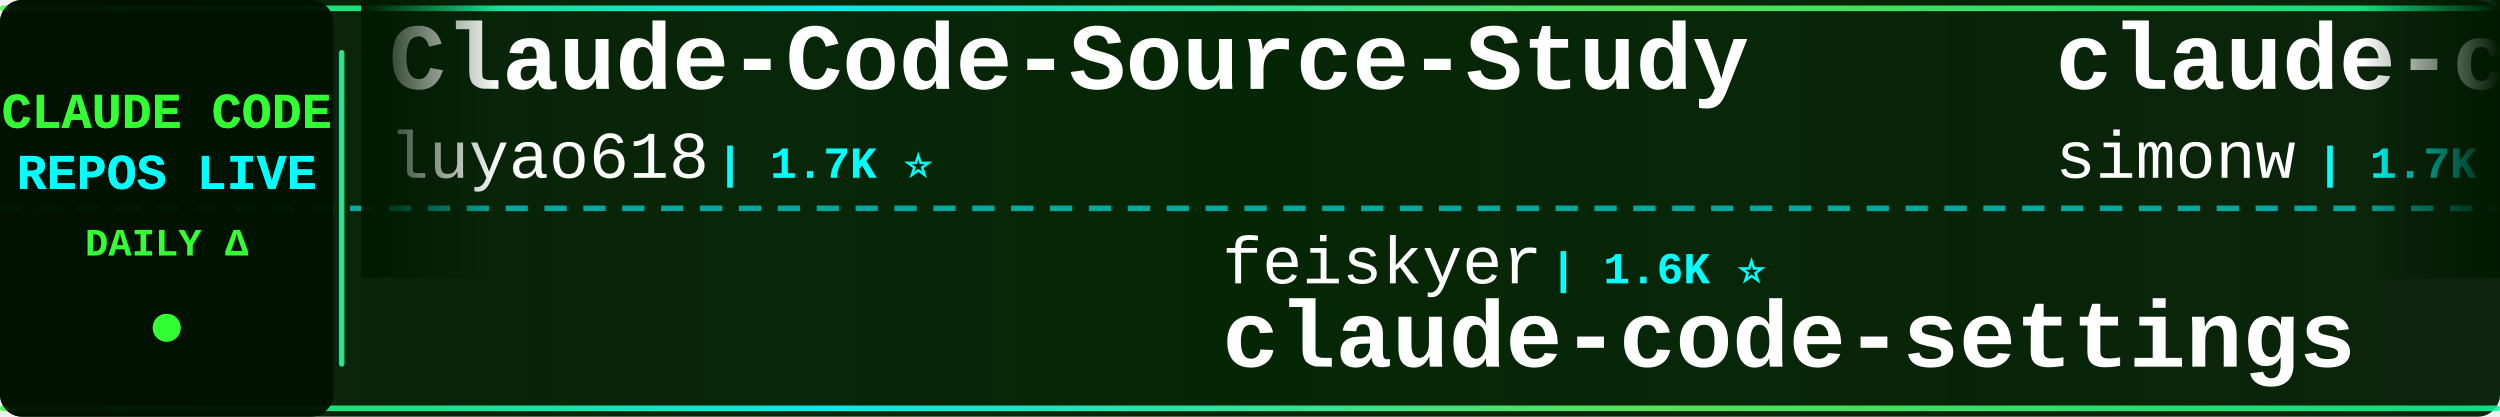
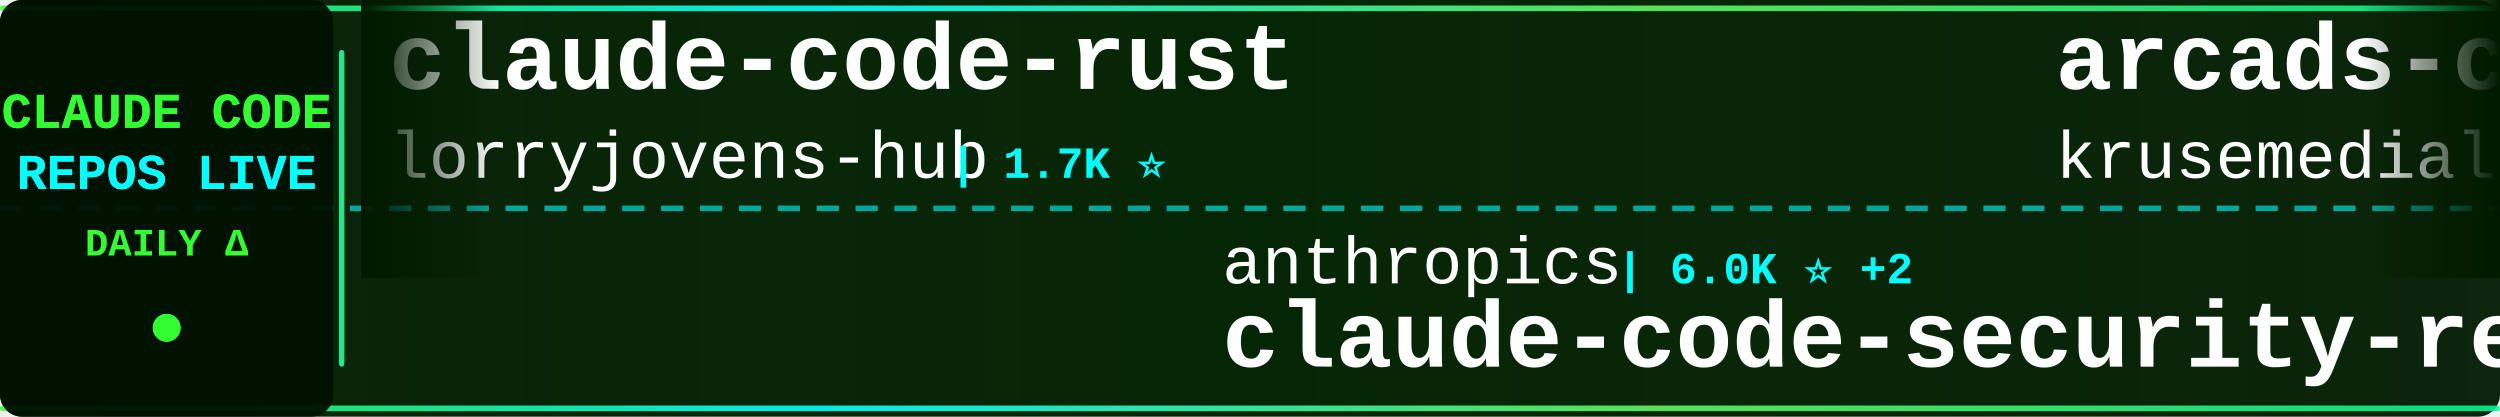
<svg xmlns="http://www.w3.org/2000/svg" width="900" height="150">
  <defs>
    <linearGradient id="tickerBg" x1="0%" y1="0%" x2="100%" y2="0%">
      <stop offset="0%" style="stop-color:#001a00;stop-opacity:0.95" />
      <stop offset="50%" style="stop-color:#002200;stop-opacity:0.98" />
      <stop offset="100%" style="stop-color:#001a00;stop-opacity:0.95" />
    </linearGradient>
    <linearGradient id="borderGrad" x1="0%" y1="0%" x2="100%" y2="0%">
      <stop offset="0%" style="stop-color:#33ff33;stop-opacity:0.85">
        <animate attributeName="stop-opacity" values="0.85;1;0.85" dur="2s" repeatCount="indefinite" />
      </stop>
      <stop offset="33%" style="stop-color:#00ffff;stop-opacity:0.9">
        <animate attributeName="stop-opacity" values="0.9;1;0.9" dur="2.2s" repeatCount="indefinite" />
      </stop>
      <stop offset="66%" style="stop-color:#66ff66;stop-opacity:0.85">
        <animate attributeName="stop-opacity" values="0.85;1;0.85" dur="1.8s" repeatCount="indefinite" />
      </stop>
      <stop offset="100%" style="stop-color:#00ff99;stop-opacity:0.85">
        <animate attributeName="stop-opacity" values="0.85;1;0.85" dur="2s" repeatCount="indefinite" />
      </stop>
    </linearGradient>
    <filter id="textGlow">
      <feGaussianBlur stdDeviation="0.1" result="coloredBlur" />
      <feMerge>
        <feMergeNode in="coloredBlur" />
        <feMergeNode in="SourceGraphic" />
      </feMerge>
    </filter>
    <filter id="metricGlow">
      <feGaussianBlur stdDeviation="0.2" result="coloredBlur" />
      <feMerge>
        <feMergeNode in="coloredBlur" />
        <feMergeNode in="SourceGraphic" />
      </feMerge>
    </filter>
    <linearGradient id="leftFade" x1="0%" y1="0%" x2="100%" y2="0%">
      <stop offset="0%" style="stop-color:#001a00;stop-opacity:1" />
      <stop offset="100%" style="stop-color:#001a00;stop-opacity:0" />
    </linearGradient>
    <linearGradient id="rightFade" x1="0%" y1="0%" x2="100%" y2="0%">
      <stop offset="0%" style="stop-color:#001a00;stop-opacity:0" />
      <stop offset="100%" style="stop-color:#001a00;stop-opacity:1" />
    </linearGradient>
  </defs>
  <rect width="900" height="150" fill="url(#tickerBg)" rx="8" />
  <rect x="0" y="2" width="900" height="2" fill="url(#borderGrad)" rx="1" />
  <rect x="0" y="146" width="900" height="2" fill="url(#borderGrad)" rx="1" />
  <line x1="0" y1="75" x2="900" y2="75" stroke="#00ffff" stroke-width="2" stroke-dasharray="8 6" opacity="0.6" />
  <rect x="0" y="0" width="120" height="150" fill="#001100" opacity="0.95" rx="8" />
  <text x="60" y="46" font-family="'Courier New', monospace" font-size="18" font-weight="bold" fill="#33ff33" text-anchor="middle" filter="url(#textGlow)">
    CLAUDE CODE
  </text>
  <text x="60" y="68" font-family="'Courier New', monospace" font-size="18" font-weight="bold" fill="#00ffff" text-anchor="middle" filter="url(#textGlow)">
    REPOS LIVE
  </text>
  <text x="60" y="92" font-family="'Courier New', monospace" font-size="14" font-weight="bold" fill="#33ff33" text-anchor="middle">
    DAILY Δ
  </text>
  <circle cx="60" cy="118" r="5" fill="#33ff33" filter="url(#metricGlow)">
    <animate attributeName="r" values="4;6;4" dur="1.5s" repeatCount="indefinite" />
    <animate attributeName="opacity" values="0.6;1;0.6" dur="1.5s" repeatCount="indefinite" />
  </circle>
  <rect x="122" y="18" width="2" height="114" fill="url(#borderGrad)" rx="1" />
  <clipPath id="tickerClip">
    <rect x="130" y="0" width="770" height="150" />
  </clipPath>
  <g clip-path="url(#tickerClip)">
    <g id="tickerItems">
      <animateTransform attributeName="transform" attributeType="XML" type="translate" from="0 0" to="-3000 0" dur="54s" repeatCount="indefinite" />
      <g transform="translate(0, 0)">
-         <text x="140" y="32" font-family="'Courier New', monospace" font-size="34" font-weight="bold" fill="#ffffff">Claude-Code-Source-Study</text>
-         <text x="140" y="64" font-family="'Courier New', monospace" font-size="24" font-weight="normal" fill="#ffffff" opacity="1.0">luyao618</text>
-         <text x="258" y="64" font-family="'Courier New', monospace" font-size="16" font-weight="bold" fill="#00ffff"> | 1.7K ⭐</text>
-       </g>
-       <g transform="translate(300, 0)">
-         <text x="140" y="102" font-family="'Courier New', monospace" font-size="24" font-weight="normal" fill="#ffffff" opacity="1.0">feiskyer</text>
-         <text x="258" y="102" font-family="'Courier New', monospace" font-size="16" font-weight="bold" fill="#00ffff"> | 1.6K ⭐</text>
-         <text x="140" y="132" font-family="'Courier New', monospace" font-size="34" font-weight="bold" fill="#ffffff">claude-code-settings</text>
-       </g>
-       <g transform="translate(600, 0)">
-         <text x="140" y="32" font-family="'Courier New', monospace" font-size="34" font-weight="bold" fill="#ffffff">claude-code-transcripts</text>
-         <text x="140" y="64" font-family="'Courier New', monospace" font-size="24" font-weight="normal" fill="#ffffff" opacity="1.0">simonw</text>
-         <text x="234" y="64" font-family="'Courier New', monospace" font-size="16" font-weight="bold" fill="#00ffff"> | 1.7K ⭐ +1.7K</text>
-       </g>
-       <g transform="translate(900, 0)">
-         <text x="140" y="102" font-family="'Courier New', monospace" font-size="24" font-weight="normal" fill="#ffffff" opacity="1.0">hangsman</text>
-         <text x="258" y="102" font-family="'Courier New', monospace" font-size="16" font-weight="bold" fill="#00ffff"> | 790 ⭐</text>
-         <text x="140" y="132" font-family="'Courier New', monospace" font-size="34" font-weight="bold" fill="#ffffff">claude-code-source</text>
-       </g>
-       <g transform="translate(1200, 0)">
-         <text x="140" y="32" font-family="'Courier New', monospace" font-size="34" font-weight="bold" fill="#ffffff">andrej-karpathy-skills</text>
-         <text x="140" y="64" font-family="'Courier New', monospace" font-size="24" font-weight="normal" fill="#ffffff" opacity="1.0">multica-ai</text>
-         <text x="282" y="64" font-family="'Courier New', monospace" font-size="16" font-weight="bold" fill="#00ffff"> | 204.8K ⭐ +56</text>
-       </g>
-       <g transform="translate(1500, 0)">
-         <text x="140" y="102" font-family="'Courier New', monospace" font-size="24" font-weight="normal" fill="#ffffff" opacity="1.0">RichardAtCT</text>
-         <text x="294" y="102" font-family="'Courier New', monospace" font-size="16" font-weight="bold" fill="#00ffff"> | 2.8K ⭐</text>
-         <text x="140" y="132" font-family="'Courier New', monospace" font-size="34" font-weight="bold" fill="#ffffff">claude-code-telegram</text>
-       </g>
-       <g transform="translate(1800, 0)">
-         <text x="140" y="32" font-family="'Courier New', monospace" font-size="34" font-weight="bold" fill="#ffffff">claude-code-plugins-plus...</text>
-         <text x="140" y="64" font-family="'Courier New', monospace" font-size="24" font-weight="normal" fill="#ffffff" opacity="1.0">jeremylongshore</text>
-         <text x="342" y="64" font-family="'Courier New', monospace" font-size="16" font-weight="bold" fill="#00ffff"> | 2.7K ⭐</text>
-       </g>
-       <g transform="translate(2100, 0)">
-         <text x="140" y="102" font-family="'Courier New', monospace" font-size="24" font-weight="normal" fill="#ffffff" opacity="1.0">VILA-Lab</text>
-         <text x="258" y="102" font-family="'Courier New', monospace" font-size="16" font-weight="bold" fill="#00ffff"> | 2.1K ⭐</text>
-         <text x="140" y="132" font-family="'Courier New', monospace" font-size="34" font-weight="bold" fill="#ffffff">Dive-into-Claude-Code</text>
-       </g>
-       <g transform="translate(2400, 0)">
        <text x="140" y="32" font-family="'Courier New', monospace" font-size="34" font-weight="bold" fill="#ffffff">claude-code-rust</text>
        <text x="140" y="64" font-family="'Courier New', monospace" font-size="24" font-weight="normal" fill="#ffffff" opacity="1.0">lorryjovens-hub</text>
        <text x="342" y="64" font-family="'Courier New', monospace" font-size="16" font-weight="bold" fill="#00ffff"> | 1.7K ⭐</text>
      </g>
+       <g transform="translate(300, 0)">
+         <text x="140" y="102" font-family="'Courier New', monospace" font-size="24" font-weight="normal" fill="#ffffff" opacity="1.0">anthropics</text>
+         <text x="282" y="102" font-family="'Courier New', monospace" font-size="16" font-weight="bold" fill="#00ffff"> | 6.0K ⭐ +2</text>
+         <text x="140" y="132" font-family="'Courier New', monospace" font-size="34" font-weight="bold" fill="#ffffff">claude-code-security-rev...</text>
+       </g>
+       <g transform="translate(600, 0)">
+         <text x="140" y="32" font-family="'Courier New', monospace" font-size="34" font-weight="bold" fill="#ffffff">arcads-claude-code</text>
+         <text x="140" y="64" font-family="'Courier New', monospace" font-size="24" font-weight="normal" fill="#ffffff" opacity="1.0">krusemediallc</text>
+         <text x="318" y="64" font-family="'Courier New', monospace" font-size="16" font-weight="bold" fill="#00ffff"> | 1.4K ⭐</text>
+       </g>
+       <g transform="translate(900, 0)">
+         <text x="140" y="102" font-family="'Courier New', monospace" font-size="24" font-weight="normal" fill="#ffffff" opacity="1.0">OrcaWhisper</text>
+         <text x="294" y="102" font-family="'Courier New', monospace" font-size="16" font-weight="bold" fill="#00ffff"> | 92 ⭐</text>
+         <text x="140" y="132" font-family="'Courier New', monospace" font-size="34" font-weight="bold" fill="#ffffff">Claude-Code</text>
+       </g>
+       <g transform="translate(1200, 0)">
+         <text x="140" y="32" font-family="'Courier New', monospace" font-size="34" font-weight="bold" fill="#ffffff">ClaudeCodeAgents</text>
+         <text x="140" y="64" font-family="'Courier New', monospace" font-size="24" font-weight="normal" fill="#ffffff" opacity="1.0">darcyegb</text>
+         <text x="258" y="64" font-family="'Courier New', monospace" font-size="16" font-weight="bold" fill="#00ffff"> | 760 ⭐</text>
+       </g>
+       <g transform="translate(1500, 0)">
+         <text x="140" y="102" font-family="'Courier New', monospace" font-size="24" font-weight="normal" fill="#ffffff" opacity="1.0">jqueryscript</text>
+         <text x="306" y="102" font-family="'Courier New', monospace" font-size="16" font-weight="bold" fill="#00ffff"> | 503 ⭐</text>
+         <text x="140" y="132" font-family="'Courier New', monospace" font-size="34" font-weight="bold" fill="#ffffff">awesome-claude-code</text>
+       </g>
+       <g transform="translate(1800, 0)">
+         <text x="140" y="32" font-family="'Courier New', monospace" font-size="34" font-weight="bold" fill="#ffffff">claude-code-tips</text>
+         <text x="140" y="64" font-family="'Courier New', monospace" font-size="24" font-weight="normal" fill="#ffffff" opacity="1.0">ykdojo</text>
+         <text x="234" y="64" font-family="'Courier New', monospace" font-size="16" font-weight="bold" fill="#00ffff"> | 9.8K ⭐ +3</text>
+       </g>
+       <g transform="translate(2100, 0)">
+         <text x="140" y="102" font-family="'Courier New', monospace" font-size="24" font-weight="normal" fill="#ffffff" opacity="1.0">diet103</text>
+         <text x="246" y="102" font-family="'Courier New', monospace" font-size="16" font-weight="bold" fill="#00ffff"> | 10.0K ⭐ +1</text>
+         <text x="140" y="132" font-family="'Courier New', monospace" font-size="34" font-weight="bold" fill="#ffffff">claude-code-infrastructu...</text>
+       </g>
+       <g transform="translate(2400, 0)">
+         <text x="140" y="32" font-family="'Courier New', monospace" font-size="34" font-weight="bold" fill="#ffffff">claude-code-proxy</text>
+         <text x="140" y="64" font-family="'Courier New', monospace" font-size="24" font-weight="normal" fill="#ffffff" opacity="1.0">1rgs</text>
+         <text x="210" y="64" font-family="'Courier New', monospace" font-size="16" font-weight="bold" fill="#00ffff"> | 3.7K ⭐</text>
+       </g>
      <g transform="translate(2700, 0)">
-         <text x="140" y="102" font-family="'Courier New', monospace" font-size="24" font-weight="normal" fill="#ffffff" opacity="1.0">darcyegb</text>
-         <text x="258" y="102" font-family="'Courier New', monospace" font-size="16" font-weight="bold" fill="#00ffff"> | 760 ⭐</text>
-         <text x="140" y="132" font-family="'Courier New', monospace" font-size="34" font-weight="bold" fill="#ffffff">ClaudeCodeAgents</text>
+         <text x="140" y="102" font-family="'Courier New', monospace" font-size="24" font-weight="normal" fill="#ffffff" opacity="1.0">fuergaosi233</text>
+         <text x="306" y="102" font-family="'Courier New', monospace" font-size="16" font-weight="bold" fill="#00ffff"> | 2.8K ⭐</text>
+         <text x="140" y="132" font-family="'Courier New', monospace" font-size="34" font-weight="bold" fill="#ffffff">claude-code-proxy</text>
      </g>
      <g transform="translate(3000, 0)">
-         <text x="140" y="32" font-family="'Courier New', monospace" font-size="34" font-weight="bold" fill="#ffffff">Claude-Code-Source-Study</text>
-         <text x="140" y="64" font-family="'Courier New', monospace" font-size="24" font-weight="normal" fill="#ffffff" opacity="1.0">luyao618</text>
-         <text x="258" y="64" font-family="'Courier New', monospace" font-size="16" font-weight="bold" fill="#00ffff"> | 1.7K ⭐</text>
+         <text x="140" y="32" font-family="'Courier New', monospace" font-size="34" font-weight="bold" fill="#ffffff">claude-code-rust</text>
+         <text x="140" y="64" font-family="'Courier New', monospace" font-size="24" font-weight="normal" fill="#ffffff" opacity="1.0">lorryjovens-hub</text>
+         <text x="342" y="64" font-family="'Courier New', monospace" font-size="16" font-weight="bold" fill="#00ffff"> | 1.7K ⭐</text>
      </g>
      <g transform="translate(3300, 0)">
-         <text x="140" y="102" font-family="'Courier New', monospace" font-size="24" font-weight="normal" fill="#ffffff" opacity="1.0">feiskyer</text>
-         <text x="258" y="102" font-family="'Courier New', monospace" font-size="16" font-weight="bold" fill="#00ffff"> | 1.6K ⭐</text>
-         <text x="140" y="132" font-family="'Courier New', monospace" font-size="34" font-weight="bold" fill="#ffffff">claude-code-settings</text>
+         <text x="140" y="102" font-family="'Courier New', monospace" font-size="24" font-weight="normal" fill="#ffffff" opacity="1.0">anthropics</text>
+         <text x="282" y="102" font-family="'Courier New', monospace" font-size="16" font-weight="bold" fill="#00ffff"> | 6.0K ⭐ +2</text>
+         <text x="140" y="132" font-family="'Courier New', monospace" font-size="34" font-weight="bold" fill="#ffffff">claude-code-security-rev...</text>
      </g>
      <g transform="translate(3600, 0)">
-         <text x="140" y="32" font-family="'Courier New', monospace" font-size="34" font-weight="bold" fill="#ffffff">claude-code-transcripts</text>
-         <text x="140" y="64" font-family="'Courier New', monospace" font-size="24" font-weight="normal" fill="#ffffff" opacity="1.0">simonw</text>
-         <text x="234" y="64" font-family="'Courier New', monospace" font-size="16" font-weight="bold" fill="#00ffff"> | 1.7K ⭐ +1.7K</text>
+         <text x="140" y="32" font-family="'Courier New', monospace" font-size="34" font-weight="bold" fill="#ffffff">arcads-claude-code</text>
+         <text x="140" y="64" font-family="'Courier New', monospace" font-size="24" font-weight="normal" fill="#ffffff" opacity="1.0">krusemediallc</text>
+         <text x="318" y="64" font-family="'Courier New', monospace" font-size="16" font-weight="bold" fill="#00ffff"> | 1.4K ⭐</text>
      </g>
      <g transform="translate(3900, 0)">
-         <text x="140" y="102" font-family="'Courier New', monospace" font-size="24" font-weight="normal" fill="#ffffff" opacity="1.0">hangsman</text>
-         <text x="258" y="102" font-family="'Courier New', monospace" font-size="16" font-weight="bold" fill="#00ffff"> | 790 ⭐</text>
-         <text x="140" y="132" font-family="'Courier New', monospace" font-size="34" font-weight="bold" fill="#ffffff">claude-code-source</text>
+         <text x="140" y="102" font-family="'Courier New', monospace" font-size="24" font-weight="normal" fill="#ffffff" opacity="1.0">OrcaWhisper</text>
+         <text x="294" y="102" font-family="'Courier New', monospace" font-size="16" font-weight="bold" fill="#00ffff"> | 92 ⭐</text>
+         <text x="140" y="132" font-family="'Courier New', monospace" font-size="34" font-weight="bold" fill="#ffffff">Claude-Code</text>
      </g>
    </g>
  </g>
  <rect x="130" y="0" width="50" height="100" fill="url(#leftFade)" />
  <rect x="850" y="0" width="50" height="100" fill="url(#rightFade)" />
</svg>
